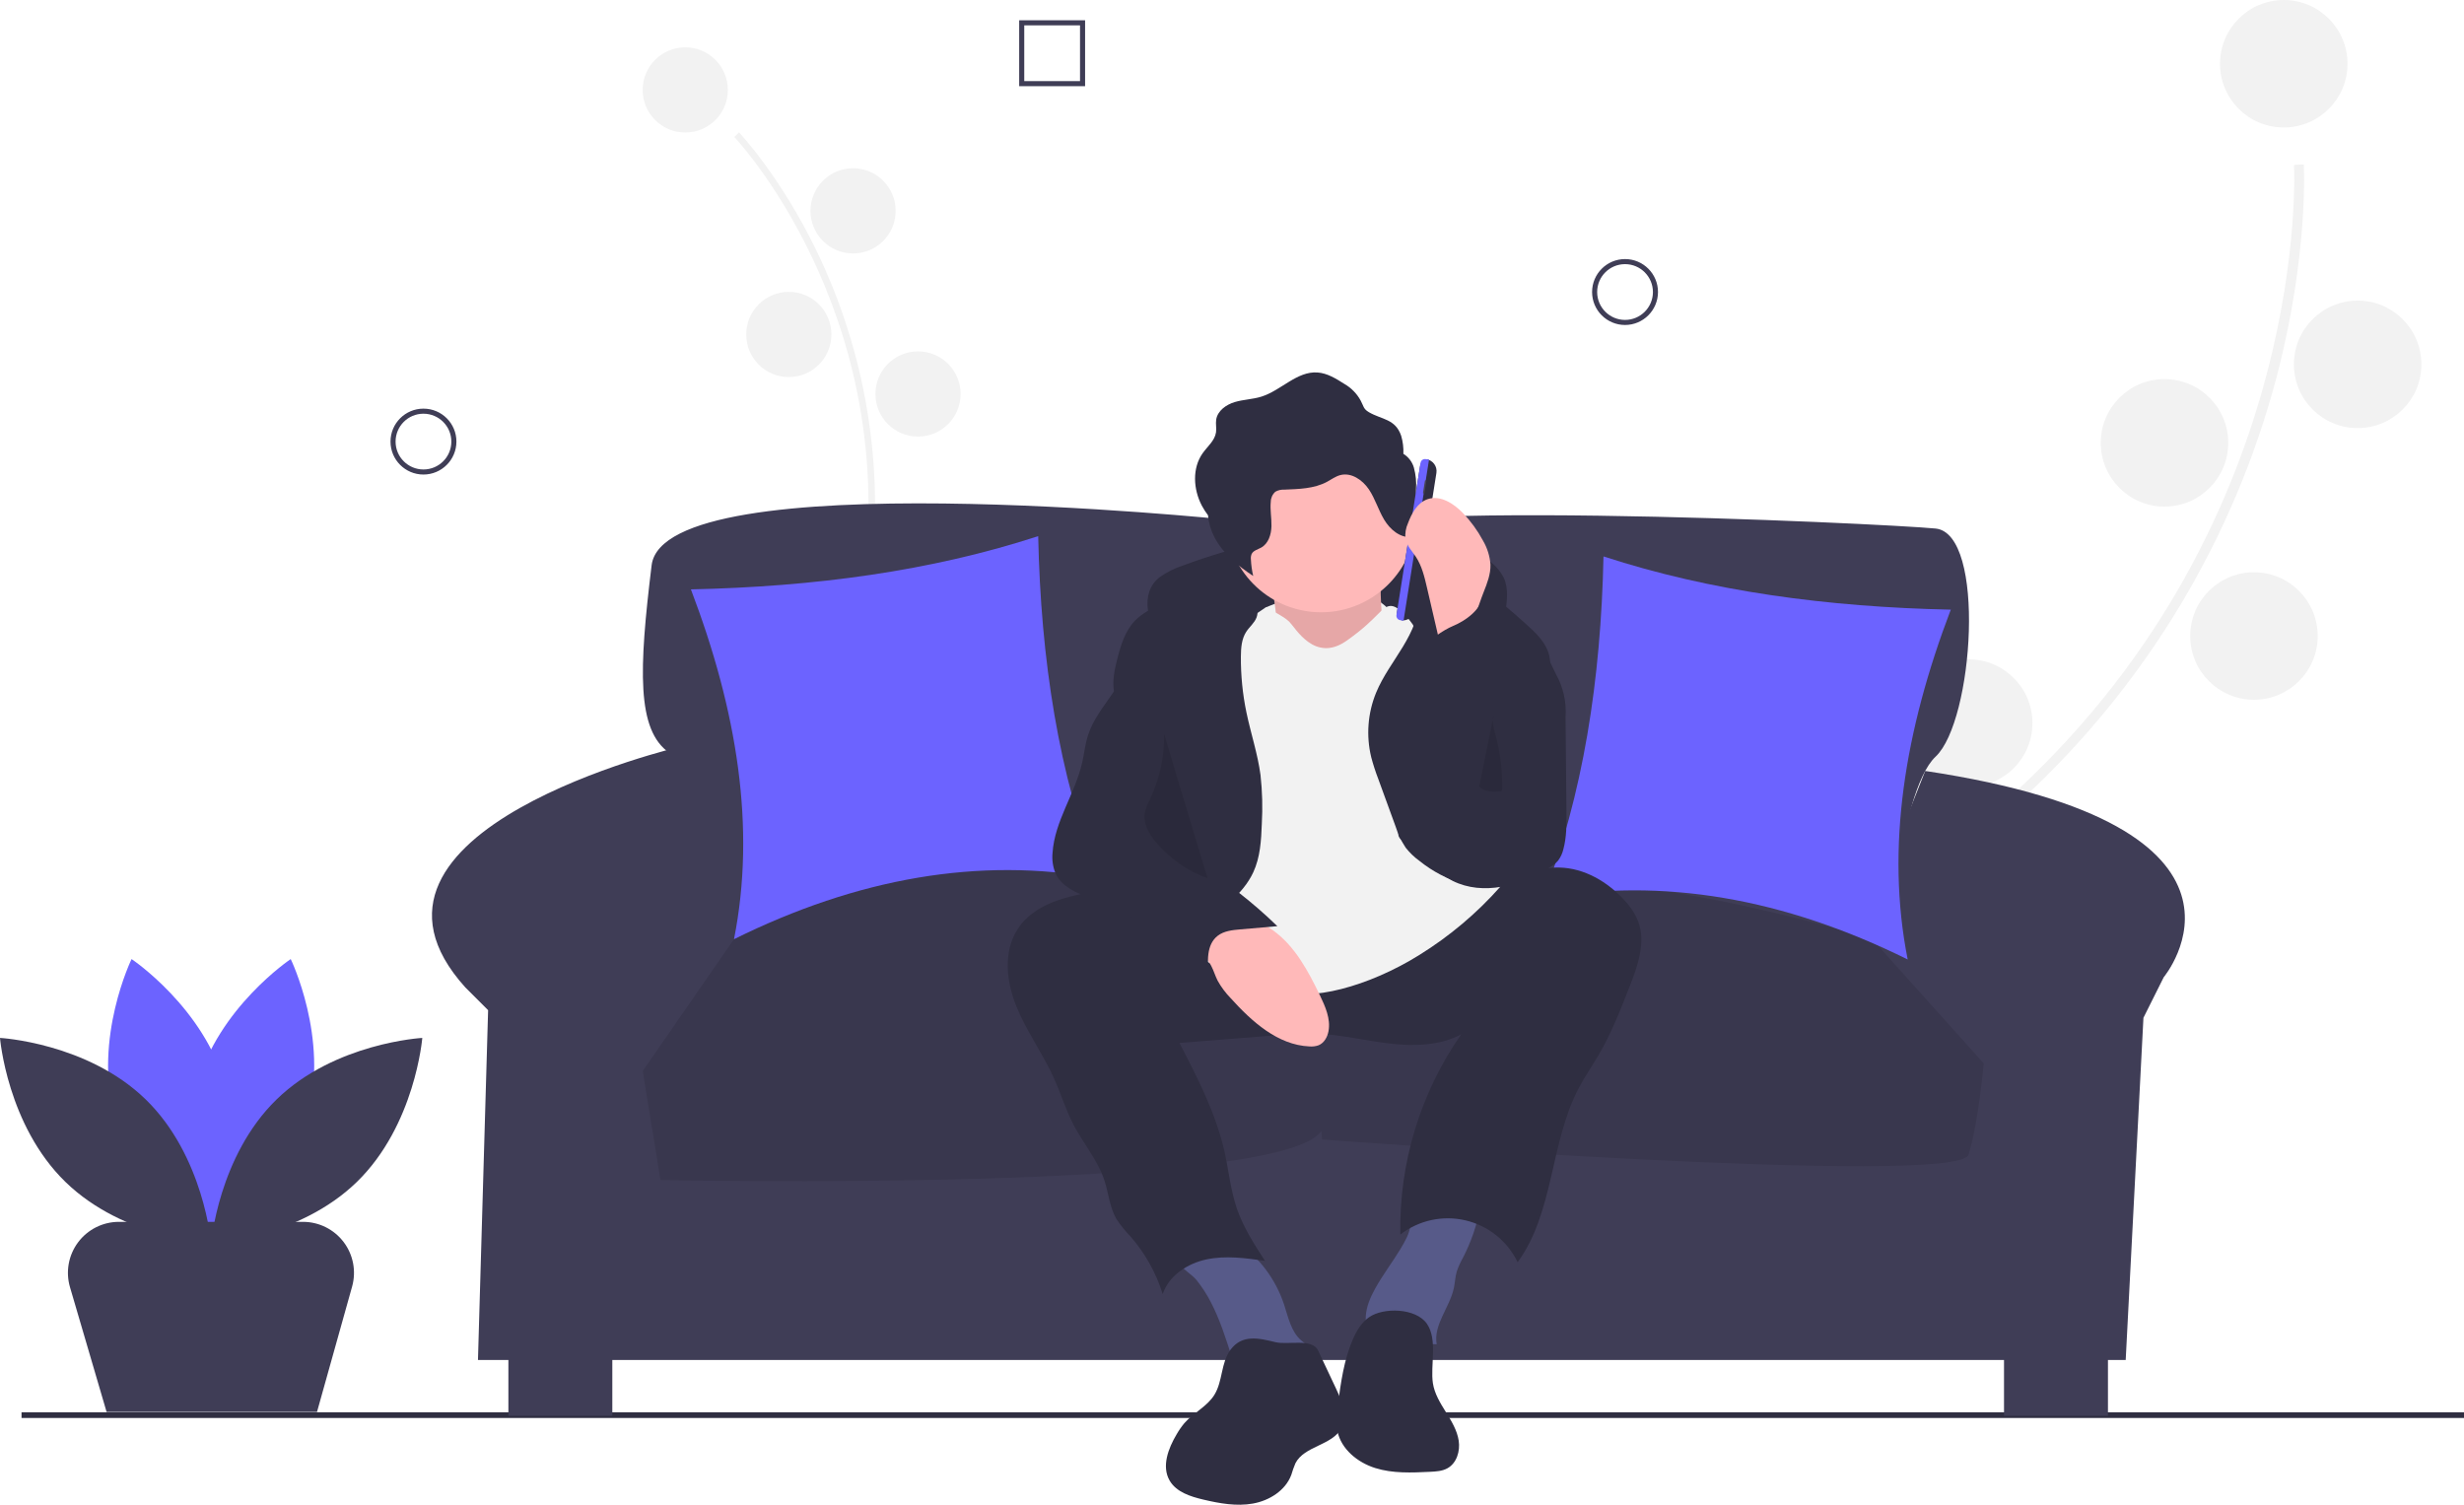
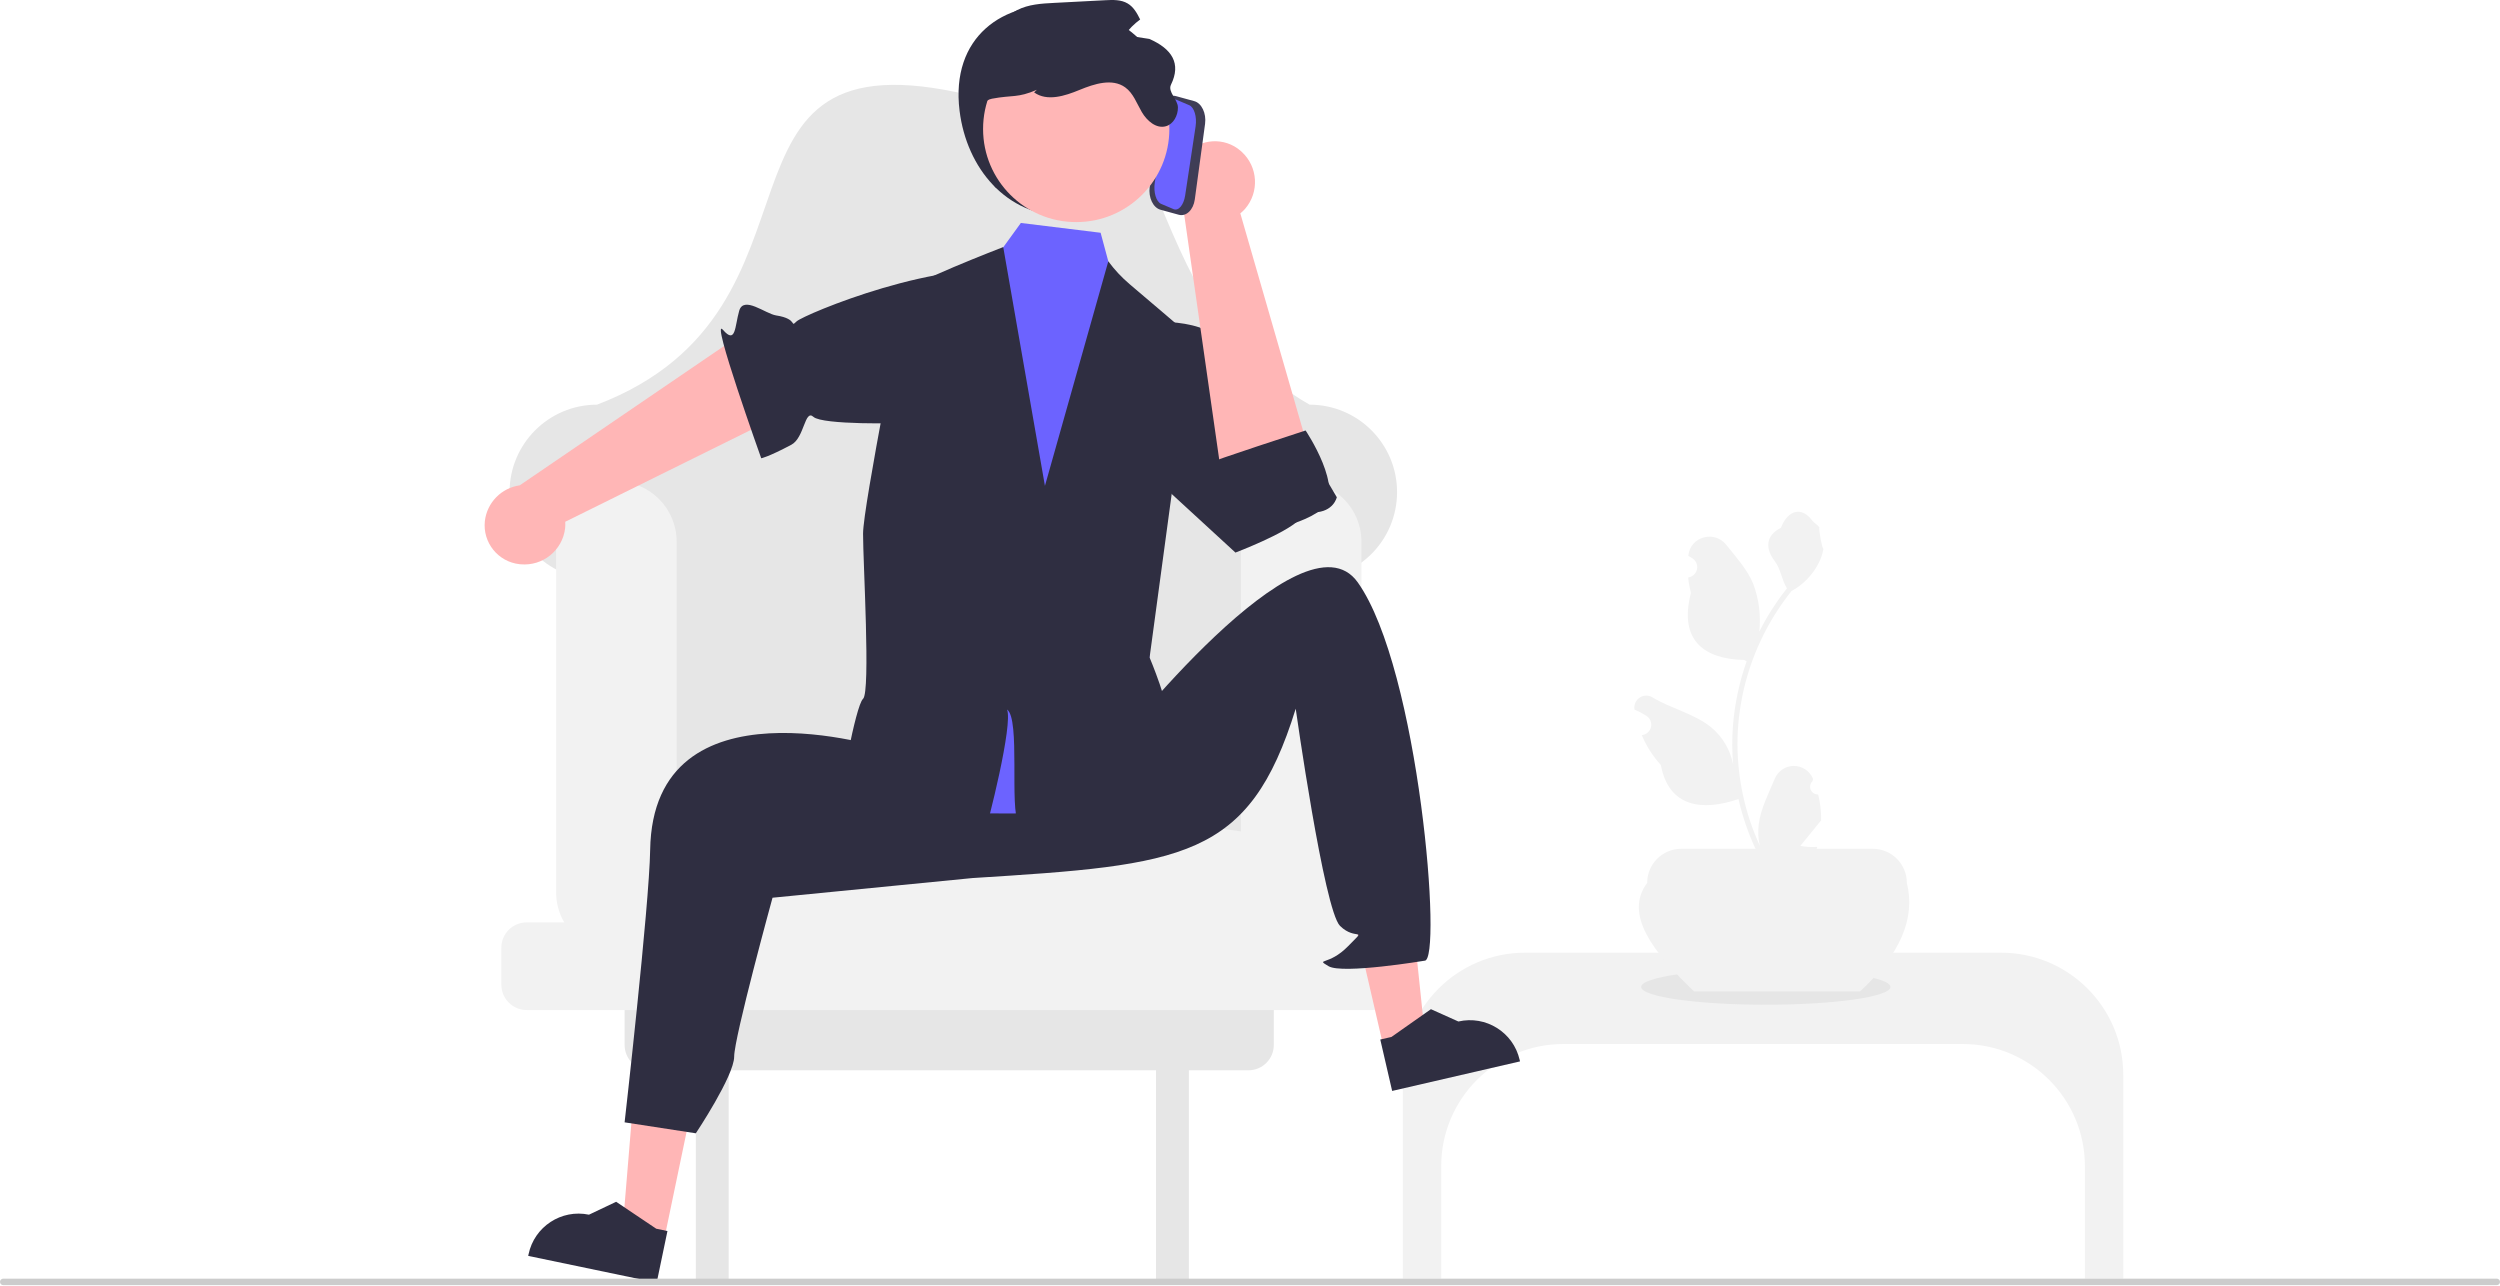
- <svg xmlns="http://www.w3.org/2000/svg" id="b976bd8f-b438-4ec7-9dbf-0fc03a613a4f" data-name="Layer 1" width="972.005" height="593.594" viewBox="0 0 972.005 593.594">
-   <path d="M481.561,526.202c-.403-.401-9.968-10.087-18.076-33.07-7.438-21.086-14.944-57.857-8.458-113.289,12.288-105.013-50.722-171.938-51.361-172.602l1.865-1.791c.162.168,16.362,17.199,30.776,47.096a231.447,231.447,0,0,1,21.288,127.598C445.329,484.977,483.003,523.988,483.385,524.37Z" transform="translate(-113.9974 -153.203)" fill="#f2f2f2" />
-   <circle cx="270.322" cy="35.474" r="16.803" fill="#f2f2f2" />
-   <circle cx="336.521" cy="83.176" r="16.803" fill="#f2f2f2" />
-   <circle cx="311.173" cy="131.942" r="16.803" fill="#f2f2f2" />
-   <circle cx="362.143" cy="155.421" r="16.803" fill="#f2f2f2" />
-   <circle cx="319.771" cy="221.65" r="16.803" fill="#f2f2f2" />
-   <path d="M491.569,524.395s-26.135-36.196,15.479-78.289Z" transform="translate(-113.9974 -153.203)" fill="#f2f2f2" />
-   <path d="M471.316,528.568s-17.862-40.916-75.272-26.51Z" transform="translate(-113.9974 -153.203)" fill="#f2f2f2" />
-   <path d="M798.228,657.257c-.071-.847-1.571-21.163,11.49-55.215C821.702,570.801,848.825,521.624,909.995,464.759c115.884-107.726,109.025-245.108,108.941-246.485l3.863-.231c.021.349,1.957,35.47-10.627,83.518A346.353,346.353,0,0,1,912.629,467.594C796.944,575.135,802.019,656.134,802.084,656.94Z" transform="translate(-113.9974 -153.203)" fill="#f2f2f2" />
-   <circle cx="900.904" cy="25.151" r="25.146" fill="#f2f2f2" />
-   <circle cx="930.048" cy="143.727" r="25.146" fill="#f2f2f2" />
-   <circle cx="853.855" cy="174.696" r="25.146" fill="#f2f2f2" />
-   <circle cx="889.149" cy="250.898" r="25.146" fill="#f2f2f2" />
-   <circle cx="776.617" cy="285.246" r="25.146" fill="#f2f2f2" />
-   <path d="M811.384,664.909s5.341-66.596,93.591-74.181Z" transform="translate(-113.9974 -153.203)" fill="#f2f2f2" />
-   <path d="M784.26,650.013s19.345-63.947-60.042-103.234Z" transform="translate(-113.9974 -153.203)" fill="#f2f2f2" />
-   <path d="M235.418,593.579c-8.382,30.986-37.093,50.176-37.093,50.176s-15.121-31.047-6.738-62.033,37.093-50.176,37.093-50.176S243.8,562.593,235.418,593.579Z" transform="translate(-113.9974 -153.203)" fill="#6c63ff" />
-   <path d="M159.163,593.579c8.382,30.986,37.093,50.176,37.093,50.176s15.121-31.047,6.738-62.033-37.093-50.176-37.093-50.176S150.781,562.593,159.163,593.579Z" transform="translate(-113.9974 -153.203)" fill="#6c63ff" />
-   <path d="M171.481,586.92c23.001,22.39,25.81,56.81,25.81,56.81s-34.482-1.883-57.483-24.273-25.81-56.81-25.81-56.81S148.48,564.529,171.481,586.92Z" transform="translate(-113.9974 -153.203)" fill="#3f3d56" />
-   <path d="M223.101,586.92c-23.001,22.39-25.81,56.81-25.81,56.81s34.482-1.883,57.483-24.273,25.81-56.81,25.81-56.81S246.102,564.529,223.101,586.92Z" transform="translate(-113.9974 -153.203)" fill="#3f3d56" />
-   <rect x="8.496" y="557.13" width="963.51" height="2.241" fill="#2f2e41" />
-   <path d="M631.048,366.203s-10-10-33-8c0,0-222-23-227,18s-6,65,7,74c0,0,42.5,38.5,20.5,72.5l-12,20,471-4s5-73,20-87,20-88,0-90S625.548,348.703,631.048,366.203Z" transform="translate(-113.9974 -153.203)" fill="#3f3d56" />
-   <path d="M382.548,447.703s-141,33-85,95l9,9-4,138h650l7-135,8-16s49.819-59.75-94.091-81.375L847.548,522.703l-438-3S406.548,445.703,382.548,447.703Z" transform="translate(-113.9974 -153.203)" fill="#3f3d56" />
-   <rect x="200.55" y="527.5" width="41" height="31" fill="#3f3d56" />
-   <rect x="790.55" y="527.5" width="41" height="31" fill="#3f3d56" />
-   <path d="M623.441,523.203s-97.894-69.5-219.894.5l-36,52,7,43s253,4,256-23S623.441,523.203,623.441,523.203Z" transform="translate(-113.9974 -153.203)" fill="#3f3d56" />
-   <path d="M852.548,523.703s-171.752-55-223.376,0l6.376,79s251,19,255,6,6-36,6-36Z" transform="translate(-113.9974 -153.203)" fill="#3f3d56" />
-   <path d="M852.548,523.703s-171.752-55-223.376,0l.142,1.762c-.169-.818-.266-1.262-.266-1.262s-103.5-70.5-225.5-.5l-36,52,7,43s244.984,5.211,260.724-19.425l.276,3.425s251,19,255,6,6-36,6-36Z" transform="translate(-113.9974 -153.203)" opacity="0.1" />
-   <path d="M386.548,385.703c48.603-1.034,94.679-7.202,137-21,1.029,48.681,8.029,94.209,24,135-47.315-8.598-95.336-.09-144,24C412.288,479.697,404.731,433.435,386.548,385.703Z" transform="translate(-113.9974 -153.203)" fill="#6c63ff" />
-   <path d="M883.548,393.703c-48.603-1.034-94.679-7.202-137-21-1.029,48.681-8.029,94.209-24,135,47.315-8.598,95.336-.09,144,24C857.807,487.697,865.364,441.435,883.548,393.703Z" transform="translate(-113.9974 -153.203)" fill="#6c63ff" />
-   <path d="M571.42,380.928a33.84,33.84,0,0,1,9.263-4.645,236.206,236.206,0,0,1,65.268-14.208c19.407-1.376,40.442.258,55.6,12.456a19.118,19.118,0,0,1,5.64,6.571c1.907,4.115,1.329,8.899.712,13.392a15.133,15.133,0,0,1-1.299,5.042c-2.04,3.884-7.062,5.244-11.424,4.779s-8.455-2.311-12.758-3.167a57.027,57.027,0,0,0-8.058-.821l-26.985-1.461c-16.78-.908-33.781-1.802-50.241,1.585a50.044,50.044,0,0,0-14.516,5.002c-3.759,2.111-6.291,5.139-9.779,1.241C566.716,399.843,563.324,387.254,571.42,380.928Z" transform="translate(-113.9974 -153.203)" fill="#2f2e41" />
-   <path d="M613.235,392.861s36.295-16.27,50.063,2.503-7.509,11.264-7.509,11.264l-23.78,7.509L605.726,409.131Z" transform="translate(-113.9974 -153.203)" fill="#f2f2f2" />
-   <path d="M615.112,380.971s5.006,23.78,1.252,30.038,21.277,15.019,21.277,15.019l23.78-10.013s-6.258-38.798,0-46.308Z" transform="translate(-113.9974 -153.203)" fill="#ffb9b9" />
-   <path d="M615.112,380.971s5.006,23.78,1.252,30.038,21.277,15.019,21.277,15.019l23.78-10.013s-6.258-38.798,0-46.308Z" transform="translate(-113.9974 -153.203)" opacity="0.1" />
-   <path d="M591.66,666.906c3.581,6.865,5.902,14.303,8.271,21.674a1.763,1.763,0,0,0,2.191,1.457l22.262-.025c2.747-.003,6.433-.886,6.405-3.633-.02-1.93-1.993-3.134-3.462-4.387-4.075-3.477-5.136-9.211-6.824-14.295a48.497,48.497,0,0,0-18.045-24.237,10.561,10.561,0,0,0-3.858-1.907,10.756,10.756,0,0,0-4.229.229c-3.908.788-18.501,3.486-15.744,9.17,1.187,2.447,5.586,4.995,7.43,7.282A52.295,52.295,0,0,1,591.66,666.906Z" transform="translate(-113.9974 -153.203)" fill="#575a89" />
-   <path d="M669.074,641.086a50.581,50.581,0,0,1-2.617,4.811c-3.225,5.319-7.031,10.281-10.035,15.729-1.873,3.398-3.45,7.071-3.657,10.945s1.158,7.999,4.249,10.344c3.232,2.452,7.662,2.566,11.679,1.994s8.009-1.722,12.055-1.419c-1.364-7.718,5.145-14.511,6.773-22.178.457-2.153.525-4.386,1.138-6.501a31.861,31.861,0,0,1,2.52-5.572,72.036,72.036,0,0,0,6.799-20.052c.153-.847-19.789-.985-21.66-.581C670.479,629.87,671.333,636.245,669.074,641.086Z" transform="translate(-113.9974 -153.203)" fill="#575a89" />
-   <path d="M515.368,519.83c-5.693,8.909-4.381,20.715-.383,30.503s10.362,18.44,14.718,28.073c2.777,6.142,4.724,12.654,7.851,18.625,3.872,7.394,9.525,13.911,12.124,21.843,1.656,5.056,2.036,10.598,4.719,15.192a46.56,46.56,0,0,0,5.528,6.858,63.372,63.372,0,0,1,12.741,22.757c2.452-7.305,9.795-12.094,17.336-13.674s15.356-.507,22.985.571c-4.256-6.593-8.553-13.27-11.09-20.696-2.454-7.182-3.178-14.823-4.83-22.231-3.389-15.191-10.63-29.201-17.797-43.017l36.842-2.922a143.638,143.638,0,0,1,18.101-.671c9.509.448,18.825,2.779,28.284,3.857s19.465.795,27.894-3.629a133.673,133.673,0,0,0-23.983,78.943,30.564,30.564,0,0,1,46.267,10.919c14.438-19.73,12.722-47.197,24.162-68.804,2.353-4.443,5.236-8.581,7.775-12.92,5.022-8.582,8.664-17.886,12.284-27.147,3.2-8.185,6.424-17.293,3.355-25.528a26.654,26.654,0,0,0-5.469-8.411c-6.601-7.278-15.789-12.661-25.612-12.885-15.079-.344-27.535,10.833-40.763,18.081-15.58,8.537-33.756,11.93-51.478,10.675-18.169-1.286-35.522-7.234-52.832-12.472a251.371,251.371,0,0,0-26.367-6.802c-7.423-1.392-14.493.15-21.808,2.048C527.957,509.034,519.952,512.656,515.368,519.83Z" transform="translate(-113.9974 -153.203)" fill="#2f2e41" />
-   <path d="M672.684,357.191A37.578,37.578,0,0,1,635.137,394.738a36.643,36.643,0,0,1-6.671-.601,37.545,37.545,0,1,1,44.218-36.946Z" transform="translate(-113.9974 -153.203)" fill="#ffb9b9" />
-   <path d="M613.235,392.861s6.884,3.129,9.387,5.632,10.013,16.27,22.528,7.509,13.767-13.767,17.522-13.767,8.761,7.509,8.761,7.509l34.418,103.254a144.148,144.148,0,0,1-31.915,26.909c-20.025,12.516-43.805,18.773-55.069,13.767s-32.541-8.761-36.295-18.773-10.013-40.05-10.013-40.05l17.522-76.345Z" transform="translate(-113.9974 -153.203)" fill="#f2f2f2" />
-   <path d="M608.403,497.289c2.729-5.894,3.125-12.565,3.356-19.056a115.514,115.514,0,0,0-.509-19.277c-1.109-8.372-3.835-16.438-5.557-24.705a104.443,104.443,0,0,1-2.189-22.049c.025-3.38.27-6.937,2.111-9.771,1.285-1.977,3.294-3.508,4.097-5.725,1.574-4.347-2.315-8.898-6.578-10.688-5.071-2.129-10.866-1.987-16.201-.65s-10.311,3.794-15.24,6.234c-3.56,1.763-7.196,3.58-9.957,6.437-3.885,4.02-5.593,9.62-6.973,15.037-1.104,4.336-2.085,8.858-1.245,13.253,1.364,7.137,7.182,12.505,10.284,19.076,3.602,7.63,3.359,16.523,1.927,24.838s-3.976,16.446-4.76,24.847.42,17.432,5.683,24.027c2.145,2.687,7.964,9.057,11.89,8.336,3.085-.566,7.557-7.357,10.042-9.509C595.763,511.724,604.28,506.193,608.403,497.289Z" transform="translate(-113.9974 -153.203)" fill="#2f2e41" />
-   <path d="M673.975,388.779c.11,6.98-2.967,13.615-6.586,19.586s-7.869,11.617-10.536,18.068a41.413,41.413,0,0,0-1.933,25.477,82.197,82.197,0,0,0,2.761,8.525l6.857,18.809a32.647,32.647,0,0,0,3.976,8.349,26.961,26.961,0,0,0,5.404,5.199,50.437,50.437,0,0,0,17.632,9.199c6.452,1.705,13.511,1.598,19.607-1.119a283.723,283.723,0,0,1,12.179-75.196c1.371-4.505,2.869-9.248,1.812-13.837-1.185-5.14-5.313-8.999-9.238-12.523-12.002-10.778-25.201-22.099-41.266-23.552C665.349,374.924,673.896,383.732,673.975,388.779Z" transform="translate(-113.9974 -153.203)" fill="#2f2e41" />
-   <path d="M591.842,534.291c.952,1.863,1.544,3.893,2.486,5.761a32.189,32.189,0,0,0,5.107,6.867c8.368,9.279,18.597,18.523,31.08,19.082a8.523,8.523,0,0,0,3.663-.461c2.184-.908,3.474-3.248,3.899-5.574.885-4.847-1.254-9.683-3.397-14.12-4.643-9.616-9.867-19.477-18.56-25.679-8.569-6.114-20.051-7.598-30.044-4.52-4.528,1.395-12.037,3.831-6.041,7.962C584.582,526.744,589.205,529.13,591.842,534.291Z" transform="translate(-113.9974 -153.203)" fill="#ffb9b9" />
-   <path d="M599.351,685.746c-3.731,5.071-2.983,12.319-6.288,17.677-2.865,4.644-8.264,7.08-11.848,11.195a30.01,30.01,0,0,0-3.046,4.382c-3.324,5.568-6.026,12.705-2.752,18.303,2.634,4.503,8.17,6.263,13.247,7.463,6.417,1.516,13.085,2.73,19.576,1.571s12.835-5.133,15.15-11.308a43.683,43.683,0,0,1,1.62-4.571c3.518-6.926,14.554-7.001,18.155-13.885,2.52-4.817.203-10.641-2.112-15.56l-7.072-15.024c-2.347-4.986-11.86-2.119-16.82-3.313C610.69,681.117,604.004,679.401,599.351,685.746Z" transform="translate(-113.9974 -153.203)" fill="#2f2e41" />
-   <path d="M654.049,672.84c-3.001,2.103-4.941,5.403-6.398,8.766-3.5,8.074-4.702,16.926-5.869,25.649-.468,3.494-.933,7.071-.202,10.52,1.508,7.123,7.963,12.369,14.911,14.547s14.4,1.843,21.673,1.486c2.336-.115,4.765-.254,6.813-1.384,3.655-2.015,5.083-6.753,4.456-10.879s-2.881-7.798-5.088-11.341-4.463-7.212-5.095-11.338c-1.063-6.94,1.937-17.127-2.327-23.405C672.65,669.168,659.751,668.843,654.049,672.84Z" transform="translate(-113.9974 -153.203)" fill="#2f2e41" />
-   <path d="M671.74,337.624a9.53,9.53,0,0,0-4.134-5.395,21.872,21.872,0,0,0-.873-7.12c-2.274-6.722-7.66-6.337-12.743-9.309-2.205-1.289-2.069-2.429-3.217-4.547a16.876,16.876,0,0,0-6.503-6.635c-3.261-2.077-6.703-4.217-10.56-4.48-8.106-.553-14.321,7.072-22.069,9.519-3.415,1.079-7.085,1.123-10.518,2.143s-6.858,3.454-7.37,6.999c-.236,1.636.181,3.315-.059,4.951-.476,3.252-3.329,5.529-5.239,8.203-4.223,5.914-3.74,14.269-.363,20.704a29.102,29.102,0,0,0,2.435,3.811,23.441,23.441,0,0,0,2.571,8.705c3.377,6.435,9.188,11.243,15.259,15.238a36.016,36.016,0,0,1-.9-6.498,4.482,4.482,0,0,1,.276-2.153c.676-1.413,2.462-1.789,3.824-2.563,2.821-1.603,3.927-5.151,4.009-8.395s-.606-6.493-.266-9.72a5.311,5.311,0,0,1,1.818-3.907,6.28,6.28,0,0,1,3.428-.817c5.78-.236,11.819-.342,16.918-3.075,1.739-.932,3.356-2.166,5.266-2.664,4.333-1.13,8.761,1.907,11.258,5.624s3.742,8.14,6.046,11.979,6.284,7.264,10.739,6.809a1.783,1.783,0,0,0,1.33-.592,1.994,1.994,0,0,0,.245-1.133l.249-17.028A25.737,25.737,0,0,0,671.74,337.624Z" transform="translate(-113.9974 -153.203)" fill="#2f2e41" />
-   <path d="M552.915,426.692c-3.582,5.285-7.713,10.367-9.682,16.44-1.157,3.57-1.517,7.344-2.355,11.002-2.791,12.184-10.854,23.006-11.664,35.479a16.868,16.868,0,0,0,1.185,8.146c2.313,5.031,7.849,7.683,13.129,9.351s10.951,2.87,15.165,6.461a46.475,46.475,0,0,1,5.747,6.662,55.665,55.665,0,0,0,26.589,18.192c-.826-5.695-1.214-12.559,3.338-16.079,2.464-1.905,5.757-2.245,8.86-2.513l14.664-1.267a188.441,188.441,0,0,0-32.146-25.042c-4.055-2.505-8.468-5.147-10.32-9.539-1.157-2.746-1.142-5.821-1.169-8.801a216.863,216.863,0,0,0-2.763-32.556c-1.207-7.476-2.806-14.886-4.634-22.235-.513-2.063-3.547-11.317-7.281-9.152-.879.51-1.702,6.38-2.216,7.599A46.086,46.086,0,0,1,552.915,426.692Z" transform="translate(-113.9974 -153.203)" fill="#2f2e41" />
-   <path d="M573.209,442.736a57.441,57.441,0,0,1-5.488,25.597,21.152,21.152,0,0,0-2.149,5.639c-.657,4.208,1.738,8.281,4.475,11.544A47.469,47.469,0,0,0,590.342,499.635" transform="translate(-113.9974 -153.203)" opacity="0.1" />
-   <path d="M666.641,397.887l.883.14a2.951,2.951,0,0,1-2.453-3.376l9.132-57.696a2.951,2.951,0,0,1,3.376-2.453l-.883-.14a4.739,4.739,0,0,1,3.94,5.421l-8.573,54.163A4.739,4.739,0,0,1,666.641,397.887Z" transform="translate(-113.9974 -153.203)" fill="#2f2e41" />
-   <path d="M671.362,333.888h1.356a0,0,0,0,1,0,0V398.203a0,0,0,0,1,0,0h-1.356a1.744,1.744,0,0,1-1.744-1.744V335.632A1.744,1.744,0,0,1,671.362,333.888Z" transform="matrix(0.9877, 0.15634, -0.15634, 0.9877, -48.5183, -253.6301)" fill="#6c63ff" />
-   <rect x="675.723" y="342.677" width="0.596" height="5.245" rx="0.168" transform="translate(-51.69872 -254.6483) rotate(8.99473)" fill="#464353" />
-   <path d="M699.27,386.789c1.381-3.478,2.784-7.074,2.689-10.815a21.791,21.791,0,0,0-3.001-9.6,49.065,49.065,0,0,0-7.829-10.747c-3.673-3.821-8.979-7.234-13.988-5.499-3.977,1.377-6.245,5.518-7.716,9.461a11.892,11.892,0,0,0-1.004,6.155c.488,2.715,2.585,4.799,4.104,7.102,2.382,3.61,3.403,7.923,4.381,12.136l2.454,10.567,4.216,18.15c-.111-.478,7.829-7.999,8.772-9.6C695.386,398.943,697.06,392.357,699.27,386.789Z" transform="translate(-113.9974 -153.203)" fill="#ffb9b9" />
-   <path d="M721.814,406.719l5.989,12.455a29.926,29.926,0,0,1,3.776,16.841l.355,37.36c.048,4.992.086,10.06-1.229,14.877a11.914,11.914,0,0,1-2.065,4.442,13.885,13.885,0,0,1-3.542,2.853c-11.334,7.082-26.03,11.106-38.005,5.172a52.594,52.594,0,0,1-7.792-5.086c-4.772-3.534-9.615-7.137-13.185-11.883-3.737-4.967,13.445-23.862,10.931-29.547-4.503-10.183-2.011-34.333-9-43-1.017-1.261,8.228-.125,8.191-1.745-.074-3.275,7.78-8.009,10.809-9.255,5.175-2.128,11.134-6.472,12-12,11.005,14.432-19.897,58.039-2.531,63.312a1.792,1.792,0,0,0,2.756-1.532c.986-4.125,1.334-8.372,2.055-12.551a71.489,71.489,0,0,1,7.542-21.75C710.927,411.873,717.587,397.928,721.814,406.719Z" transform="translate(-113.9974 -153.203)" fill="#2f2e41" />
-   <path d="M703.248,435.284c-.882,2.373-.081,4.997.599,7.435a74.918,74.918,0,0,1,2.73,21.738.791.791,0,0,1-.925.948c-2.889.177-6.196.196-8.156-1.934" transform="translate(-113.9974 -153.203)" opacity="0.1" />
-   <path d="M239.048,710.203h-83l-14.438-49.22A20.118,20.118,0,0,1,160.914,635.203h72.609a20.118,20.118,0,0,1,19.373,25.542Z" transform="translate(-113.9974 -153.203)" fill="#3f3d56" />
-   <path d="M281.048,340.404a13,13,0,1,1,13-13A13.014,13.014,0,0,1,281.048,340.404Zm0-24a11,11,0,1,0,11,11A11.012,11.012,0,0,0,281.048,316.404Z" transform="translate(-113.9974 -153.203)" fill="#3f3d56" />
-   <path d="M755.048,281.404a13,13,0,1,1,13-13A13.014,13.014,0,0,1,755.048,281.404Zm0-24a11,11,0,1,0,11,11A11.012,11.012,0,0,0,755.048,257.404Z" transform="translate(-113.9974 -153.203)" fill="#3f3d56" />
-   <path d="M542.048,187.203h-26v-26h26Zm-24-2h22v-22h-22Z" transform="translate(-113.9974 -153.203)" fill="#3f3d56" />
+ <svg xmlns="http://www.w3.org/2000/svg" id="b9b91036-ea33-4c82-8bad-562176a4d23e" data-name="Layer 1" width="912.67" height="469.17" viewBox="0 0 912.67 469.17">
+   <path d="M807.073,505.272a2.807,2.807,0,0,1-2.035-4.866l.192-.765q-.038-.092-.076-.184a7.539,7.539,0,0,0-13.907.052c-2.275,5.478-5.17,10.966-5.883,16.758a22.304,22.304,0,0,0,.392,7.671,89.42,89.42,0,0,1-8.134-37.139,86.309,86.309,0,0,1,.535-9.628q.444-3.931,1.231-7.807a90.455,90.455,0,0,1,17.938-38.337,24.073,24.073,0,0,0,10.012-10.387,18.363,18.363,0,0,0,1.67-5.018c-.487.064-1.838-7.359-1.47-7.815-.679-1.031-1.895-1.543-2.637-2.549-3.689-5.002-8.773-4.129-11.426,2.669-5.669,2.861-5.724,7.606-2.245,12.169,2.213,2.903,2.517,6.832,4.459,9.94-.2.256-.408.503-.607.759a91.039,91.039,0,0,0-9.502,15.054,37.846,37.846,0,0,0-2.259-17.579c-2.163-5.217-6.216-9.611-9.786-14.122-4.288-5.418-13.08-3.053-13.836,3.814q-.011.1-.021.199.795.449,1.557.952a3.808,3.808,0,0,1-1.535,6.93l-.078.012a37.89,37.89,0,0,0,.999,5.665c-4.58,17.71,5.307,24.16,19.424,24.45.312.16.615.32.927.471a92.924,92.924,0,0,0-5.002,23.539,88.135,88.135,0,0,0,.064,14.231l-.024-.168a23.289,23.289,0,0,0-7.95-13.448c-6.118-5.026-14.762-6.877-21.363-10.916a4.371,4.371,0,0,0-6.694,4.252q.013.088.027.176a25.578,25.578,0,0,1,2.868,1.382q.795.449,1.557.952a3.808,3.808,0,0,1-1.535,6.93l-.078.012c-.056.008-.104.016-.16.024a37.923,37.923,0,0,0,6.975,10.923c2.863,15.46,15.162,16.927,28.318,12.425h.008a92.897,92.897,0,0,0,6.24,18.218h22.293c.08-.248.152-.503.224-.751a25.329,25.329,0,0,1-6.169-.367c1.654-2.03,3.308-4.075,4.962-6.105a1.386,1.386,0,0,0,.104-.12c.839-1.039,1.686-2.069,2.525-3.108l0-.001a37.102,37.102,0,0,0-1.087-9.451Z" transform="translate(-143.3248 -215.2421)" fill="#f2f2f2" />
+   <path d="M873.837,563.039h-173.748a44.626,44.626,0,0,0-44.626,44.626v74.374h14V640.999a44.626,44.626,0,0,1,44.626-44.626H859.837a44.626,44.626,0,0,1,44.626,44.626v41.039h14v-74.374A44.626,44.626,0,0,0,873.837,563.039Z" transform="translate(-143.3248 -215.2421)" fill="#f2f2f2" />
+   <ellipse cx="644.638" cy="360.297" rx="45.5" ry="6.5" fill="#e6e6e6" />
+   <path d="M822.36,577.169H761.755c-14.961-14.338-25.658-28.156-17.094-39.626a12.432,12.432,0,0,1,12.432-12.432h69.928a12.432,12.432,0,0,1,12.432,12.432C842.714,550.612,836.889,563.823,822.36,577.169Z" transform="translate(-143.3248 -215.2421)" fill="#f2f2f2" />
+   <path d="M621.42,362.973c-72.308-41.02-44.641-146.65-124.071-113-103.142-24.562-44.515,78.033-136.071,113a31.929,31.929,0,0,0-31.929,31.929v0a31.929,31.929,0,0,0,33.051,31.909l11.949-.42v100.583h234V426.39l11.949.42a31.929,31.929,0,0,0,33.051-31.909v-0A31.929,31.929,0,0,0,621.42,362.973Z" transform="translate(-143.3248 -215.2421)" fill="#e6e6e6" />
+   <path d="M599.097,573.973H380.601a9.252,9.252,0,0,0-9.252,9.252v13.496a9.252,9.252,0,0,0,9.252,9.252h16.748v78h12v-78h156v78h12v-78h21.748a9.252,9.252,0,0,0,9.252-9.252v-13.496A9.252,9.252,0,0,0,599.097,573.973Z" transform="translate(-143.3248 -215.2421)" fill="#e6e6e6" />
+   <path d="M644.097,551.973h-6.699a21.89,21.89,0,0,0,2.95-11V412.973a22,22,0,0,0-44,0V518.767c-164.694-23.133-57.365-22.899-206,.736V412.973a22,22,0,0,0-44,0V540.973a21.89,21.89,0,0,0,2.95,11H335.601a9.252,9.252,0,0,0-9.252,9.252v13.496a9.252,9.252,0,0,0,9.252,9.252h308.496a9.252,9.252,0,0,0,9.252-9.252v-13.496A9.252,9.252,0,0,0,644.097,551.973Z" transform="translate(-143.3248 -215.2421)" fill="#f2f2f2" />
+   <path d="M333.397,421.248a14.981,14.981,0,0,0,16.237-13.152,14.373,14.373,0,0,0,.047-2.375l91.611-45.325-22.255-26.594-85.958,58.614a14.94,14.94,0,0,0-12.749,13.043,14.297,14.297,0,0,0,12.676,15.752Q333.201,421.232,333.397,421.248Z" transform="translate(-143.3248 -215.2421)" fill="#ffb6b6" />
+   <path d="M534.703,338.994s8.897-17.652-18.882-24.058-79.065,15.164-81.674,17.627.78-.883-7.473-2.166c-3.963-.616-11.873-7.321-13.497-1.679s-1.175,12.417-5.929,6.933,13.977,46.893,13.977,46.893,2.418-.388,10.986-4.931c4.812-2.551,4.863-13.145,8.083-10.182s31.845,2.46,33.454,2.07,8.822-13.671,8.822-13.671Z" transform="translate(-143.3248 -215.2421)" fill="#2f2e41" />
+   <polygon points="242.511 452.241 227.26 449.061 232.263 388.722 254.773 393.414 242.511 452.241" fill="#ffb6b6" />
+   <path d="M383.057,683.505l-46.9-9.775.124-.593a18.648,18.648,0,0,1,22.059-14.451l.001 0,9.921-4.714,14.63,9.831,4.094.853Z" transform="translate(-143.3248 -215.2421)" fill="#2f2e41" />
+   <polygon points="505.105 382.304 520.285 378.798 513.985 318.58 491.582 323.754 505.105 382.304" fill="#ffb6b6" />
+   <path d="M651.552,613.505l46.679-10.781-.136-.59a18.648,18.648,0,0,0-22.364-13.973l-.001 0-10.02-4.5-14.415,10.143-4.075.941Z" transform="translate(-143.3248 -215.2421)" fill="#2f2e41" />
+   <path d="M469.349,458.973l-2.618,29.616s-85.018-27.304-86.053,36.922c-.33,20.461-9.33,99.461-9.33,99.461l26,4s14-21,14-28,14-58,14-58l72.967-7.177c77.033-4.823,101.033-6.823,118.033-61.823,0,0,10.364,73.587,16.182,79.293s10.124.034,2.971,7.37-12.153,4.337-7.153,7.337,35-2,35-2c6.7.751-1.892-106.474-24.345-138.118-20.036-28.237-89.165,60.496-89.165,60.496Z" transform="translate(-143.3248 -215.2421)" fill="#2f2e41" />
+   <path d="M559.433,332.991s25.987-2.95,31.522,9.504,19.485,38.387,19.485,38.387-7.154,3.047.152-4.87c3.274-3.548-2.768-1.384,1.384-2.768s5.535,0,5.535,0l13.838,23.524s-1.113,5.361-8.303,5.535,4.151-6.919-5.535,2.768c-5.002,5.002-23.162,11.901-23.162,11.901L547.927,374.311Z" transform="translate(-143.3248 -215.2421)" fill="#2f2e41" />
+   <path d="M477.484,320.354l26.265-6.806,12.26-16.91,29.117,3.579,6.198,23.065,20.729,12.032s-11.457,121.181-8.732,127.835-3.888,12.22-12.233,20.798,6.934-.993,8.871,8.345,16.053,19.221,0,19.123-104.352,4.359-101.585-6.711-5.842-14.1-1.669-21.041,6.982-3.062,5.577-13.304-.021-17.161-.021-22.696,4.637-55.834,4.637-55.834Z" transform="translate(-143.3248 -215.2421)" fill="#6c63ff" />
+   <path d="M571.846,511.624c5.009,8.939-23.206,11.569-53.774,10.365a20.273,20.273,0,0,0-2.892-6.338c-3.376-4.899.706-38.04-4.221-41.389,2.228,5.397-6.781,41.265-8.663,46.786-27.648-2.214-52.847-7.237-52.543-13.215.083-1.744,5.853-34.955,8.649-37.473,2.781-2.519-.028-50.066,0-60.264.014-10.212,15.194-85.283,15.194-88.051s35.979-16.606,35.979-16.606l15.222,87.179,23.137-81.976a48.923,48.923,0,0,0,7.791,8.344c4.636,3.861,23.04,19.664,23.04,19.664L563.003,455.276s7.459,17.602,7.071,24.59a49.014,49.014,0,0,1-3.224,16.204C564.608,502.643,564.844,499.114,571.846,511.624Z" transform="translate(-143.3248 -215.2421)" fill="#2f2e41" />
+   <path d="M596.603,270.641a14.981,14.981,0,0,1,1.246,20.858,14.372,14.372,0,0,1-1.722,1.637l28.346,98.201-34.645,1.513L575.105,289.857a14.94,14.94,0,0,1,1.027-18.21,14.297,14.297,0,0,1,20.179-1.27Q596.459,270.507,596.603,270.641Z" transform="translate(-143.3248 -215.2421)" fill="#ffb6b6" />
+   <path d="M584.373,384.471c1.106-.881,35.584-12.075,35.584-12.075s14.643,21.785,5.794,28.835-28.178,8.887-28.178,8.887-8.122-4.57-7.931-9.955S584.373,384.471,584.373,384.471Z" transform="translate(-143.3248 -215.2421)" fill="#2f2e41" />
+   <path d="M563.039,283.531l3.748-27.6c.52-3.827,3.134-6.34,5.828-5.602L579.315,252.165c2.694.738,4.463,4.453,3.943,8.28l-3.748,27.6c-.52,3.827-3.134,6.34-5.828,5.602l-6.7-1.836C564.288,291.073,562.519,287.358,563.039,283.531Z" transform="translate(-143.3248 -215.2421)" fill="#3f3d56" />
+   <path d="M564.896,281.928l3.82-25.247c.53-3.501,2.436-5.723,4.249-4.953l4.509,1.914c1.813.77,2.857,4.244,2.328,7.745l-3.82,25.247c-.53,3.501-2.436,5.723-4.249,4.953l-4.509-1.915C565.411,288.903,564.367,285.429,564.896,281.928Z" transform="translate(-143.3248 -215.2421)" fill="#6c63ff" />
+   <path d="M493.634,255.704c2.605,21.017,17.168,38.346,38.346,38.346a38.346,38.346,0,0,0,38.346-38.346c0-21.178-17.259-36.388-38.346-38.346C509.605,215.281,490.289,228.721,493.634,255.704Z" transform="translate(-143.3248 -215.2421)" fill="#2f2e41" />
+   <circle cx="392.894" cy="47.081" r="34.003" fill="#ffb6b6" />
+   <path d="M501.008,266.028c1.077,7.389,7.374,17.698,5.899,17.698s-11.961-30.46-1.475-32.446c7.606-1.441,9.306-.177,16.415-3.259l-1.003.944c4.705,3.422,11.253,1.313,16.621-.914,5.383-2.212,11.917-4.321,16.636-.914,2.964,2.139,4.218,5.855,6.062,9.011,1.844,3.171,5.25,6.165,8.761,5.191,2.817-.782,4.439-3.938,4.425-6.858s-3.817-5.698-2.537-8.318c3.795-7.764.382-13.056-7.89-16.71q-4.513-.686-9.026-1.401a25.601,25.601,0,0,1,5.663-5.693c-1.121-2.286-2.404-4.587-4.572-5.855-2.404-1.431-5.383-1.327-8.171-1.18q-9.336.487-18.657.973c-4.601.236-9.365.516-13.48,2.625-5.132,2.64-8.495,7.787-10.943,13.023C498.25,243.713,499.12,253.182,501.008,266.028Z" transform="translate(-143.3248 -215.2421)" fill="#2f2e41" />
+   <path d="M143.325,683.222a1.186,1.186,0,0,0,1.19,1.19h910.29a1.19,1.19,0,1,0,0-2.38h-910.29A1.187,1.187,0,0,0,143.325,683.222Z" transform="translate(-143.3248 -215.2421)" fill="#ccc" />
</svg>
